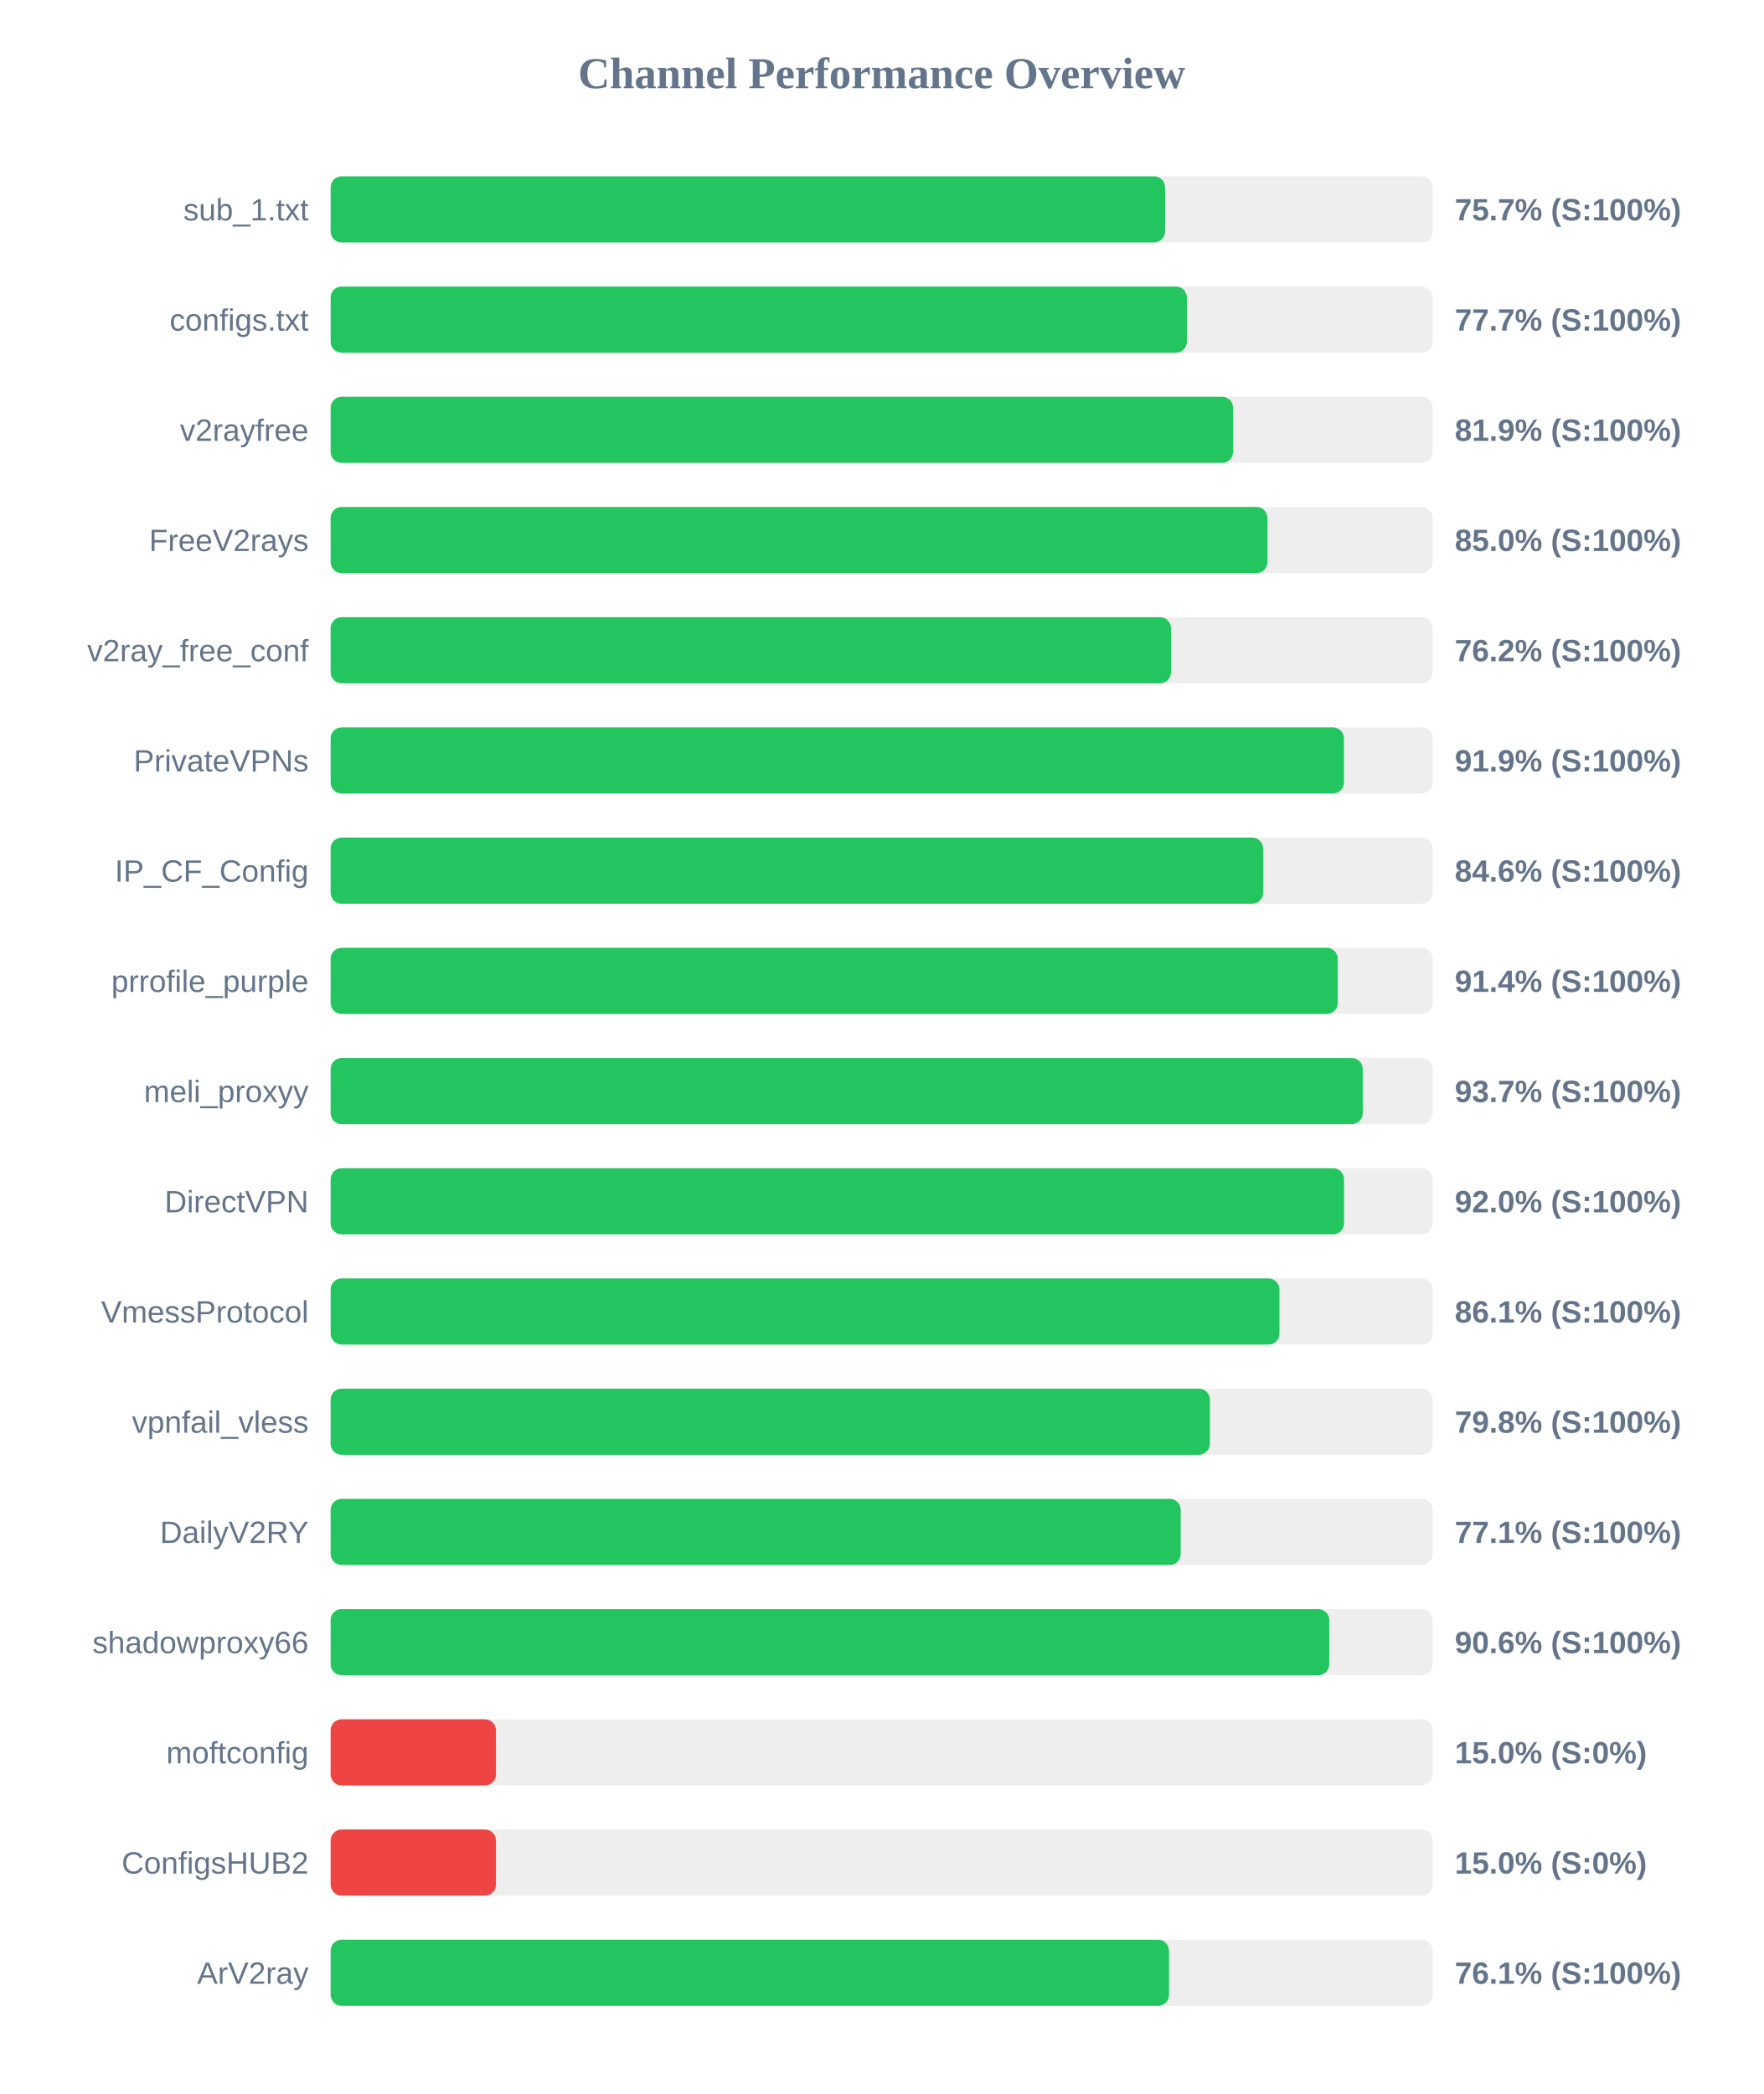
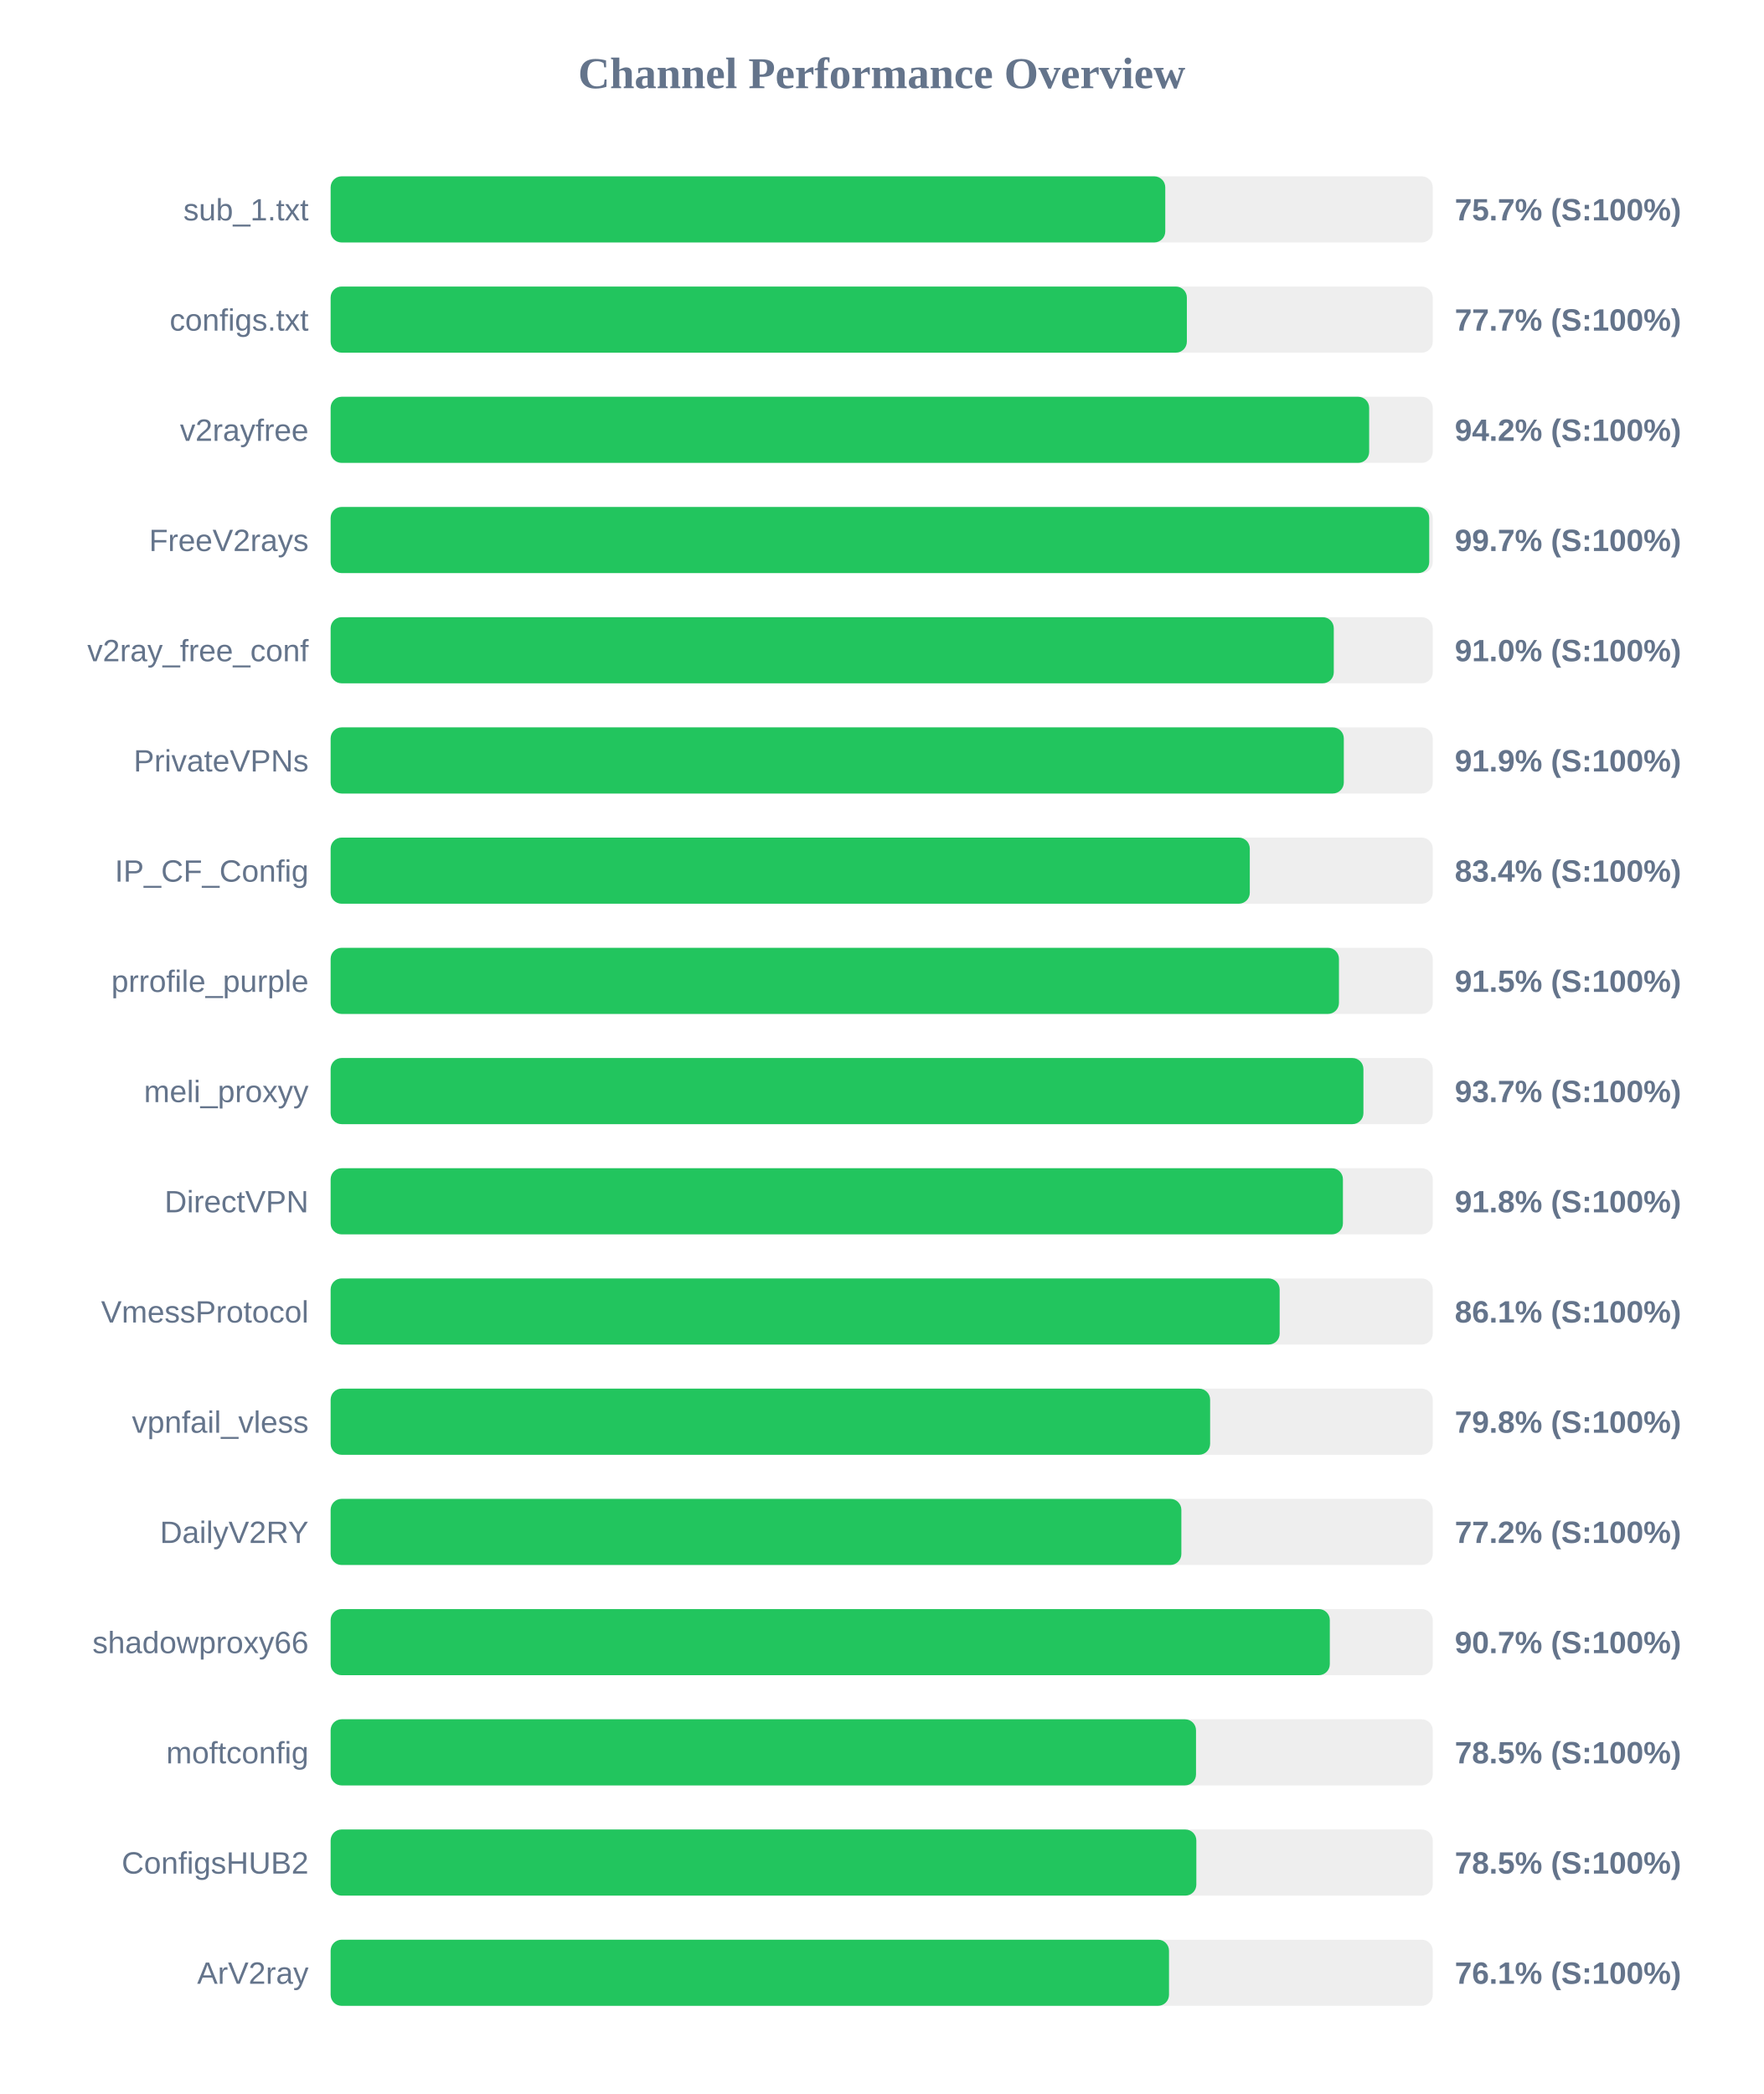
<svg xmlns="http://www.w3.org/2000/svg" width="800" height="950" version="1.1">
  <style>
        .row { font: 14px Arial; fill: #64748b; }
        .score { font: bold 14px Arial; fill: #64748b; }
    </style>
  <text x="400" y="40" text-anchor="middle" font-size="20px" font-weight="bold" fill="#64748b">Channel Performance Overview</text>
  <rect x="150" y="80" width="500" height="30" fill="#eee" rx="5" />
-   <rect x="150" y="80" width="378.55" height="30" fill="#22c55e" rx="5" />
+   <rect x="150" y="80" width="378.65" height="30" fill="#22c55e" rx="5" />
  <text x="140" y="100" text-anchor="end" class="row">sub_1.txt</text>
  <text x="660" y="100" text-anchor="start" class="score">75.7% (S:100%)</text>
  <rect x="150" y="130" width="500" height="30" fill="#eee" rx="5" />
  <rect x="150" y="130" width="388.45" height="30" fill="#22c55e" rx="5" />
  <text x="140" y="150" text-anchor="end" class="row">configs.txt</text>
  <text x="660" y="150" text-anchor="start" class="score">77.7% (S:100%)</text>
  <rect x="150" y="180" width="500" height="30" fill="#eee" rx="5" />
-   <rect x="150" y="180" width="409.4" height="30" fill="#22c55e" rx="5" />
+   <rect x="150" y="180" width="471.15" height="30" fill="#22c55e" rx="5" />
  <text x="140" y="200" text-anchor="end" class="row">v2rayfree</text>
-   <text x="660" y="200" text-anchor="start" class="score">81.9% (S:100%)</text>
+   <text x="660" y="200" text-anchor="start" class="score">94.2% (S:100%)</text>
  <rect x="150" y="230" width="500" height="30" fill="#eee" rx="5" />
-   <rect x="150" y="230" width="425.0" height="30" fill="#22c55e" rx="5" />
+   <rect x="150" y="230" width="498.4" height="30" fill="#22c55e" rx="5" />
  <text x="140" y="250" text-anchor="end" class="row">FreeV2rays</text>
-   <text x="660" y="250" text-anchor="start" class="score">85.0% (S:100%)</text>
+   <text x="660" y="250" text-anchor="start" class="score">99.7% (S:100%)</text>
  <rect x="150" y="280" width="500" height="30" fill="#eee" rx="5" />
-   <rect x="150" y="280" width="381.25" height="30" fill="#22c55e" rx="5" />
+   <rect x="150" y="280" width="455.1" height="30" fill="#22c55e" rx="5" />
  <text x="140" y="300" text-anchor="end" class="row">v2ray_free_conf</text>
-   <text x="660" y="300" text-anchor="start" class="score">76.2% (S:100%)</text>
+   <text x="660" y="300" text-anchor="start" class="score">91.0% (S:100%)</text>
  <rect x="150" y="330" width="500" height="30" fill="#eee" rx="5" />
-   <rect x="150" y="330" width="459.7" height="30" fill="#22c55e" rx="5" />
+   <rect x="150" y="330" width="459.65" height="30" fill="#22c55e" rx="5" />
  <text x="140" y="350" text-anchor="end" class="row">PrivateVPNs</text>
  <text x="660" y="350" text-anchor="start" class="score">91.9% (S:100%)</text>
  <rect x="150" y="380" width="500" height="30" fill="#eee" rx="5" />
-   <rect x="150" y="380" width="423.05" height="30" fill="#22c55e" rx="5" />
+   <rect x="150" y="380" width="417.0" height="30" fill="#22c55e" rx="5" />
  <text x="140" y="400" text-anchor="end" class="row">IP_CF_Config</text>
-   <text x="660" y="400" text-anchor="start" class="score">84.6% (S:100%)</text>
+   <text x="660" y="400" text-anchor="start" class="score">83.4% (S:100%)</text>
  <rect x="150" y="430" width="500" height="30" fill="#eee" rx="5" />
-   <rect x="150" y="430" width="456.9" height="30" fill="#22c55e" rx="5" />
+   <rect x="150" y="430" width="457.45" height="30" fill="#22c55e" rx="5" />
  <text x="140" y="450" text-anchor="end" class="row">prrofile_purple</text>
-   <text x="660" y="450" text-anchor="start" class="score">91.4% (S:100%)</text>
+   <text x="660" y="450" text-anchor="start" class="score">91.5% (S:100%)</text>
  <rect x="150" y="480" width="500" height="30" fill="#eee" rx="5" />
-   <rect x="150" y="480" width="468.25" height="30" fill="#22c55e" rx="5" />
+   <rect x="150" y="480" width="468.55" height="30" fill="#22c55e" rx="5" />
  <text x="140" y="500" text-anchor="end" class="row">meli_proxyy</text>
  <text x="660" y="500" text-anchor="start" class="score">93.7% (S:100%)</text>
  <rect x="150" y="530" width="500" height="30" fill="#eee" rx="5" />
-   <rect x="150" y="530" width="459.75" height="30" fill="#22c55e" rx="5" />
+   <rect x="150" y="530" width="459.25" height="30" fill="#22c55e" rx="5" />
  <text x="140" y="550" text-anchor="end" class="row">DirectVPN</text>
-   <text x="660" y="550" text-anchor="start" class="score">92.0% (S:100%)</text>
+   <text x="660" y="550" text-anchor="start" class="score">91.8% (S:100%)</text>
  <rect x="150" y="580" width="500" height="30" fill="#eee" rx="5" />
-   <rect x="150" y="580" width="430.45" height="30" fill="#22c55e" rx="5" />
+   <rect x="150" y="580" width="430.55" height="30" fill="#22c55e" rx="5" />
  <text x="140" y="600" text-anchor="end" class="row">VmessProtocol</text>
  <text x="660" y="600" text-anchor="start" class="score">86.1% (S:100%)</text>
  <rect x="150" y="630" width="500" height="30" fill="#eee" rx="5" />
-   <rect x="150" y="630" width="398.9" height="30" fill="#22c55e" rx="5" />
+   <rect x="150" y="630" width="399.0" height="30" fill="#22c55e" rx="5" />
  <text x="140" y="650" text-anchor="end" class="row">vpnfail_vless</text>
  <text x="660" y="650" text-anchor="start" class="score">79.8% (S:100%)</text>
  <rect x="150" y="680" width="500" height="30" fill="#eee" rx="5" />
-   <rect x="150" y="680" width="385.65" height="30" fill="#22c55e" rx="5" />
+   <rect x="150" y="680" width="385.95" height="30" fill="#22c55e" rx="5" />
  <text x="140" y="700" text-anchor="end" class="row">DailyV2RY</text>
-   <text x="660" y="700" text-anchor="start" class="score">77.1% (S:100%)</text>
+   <text x="660" y="700" text-anchor="start" class="score">77.2% (S:100%)</text>
  <rect x="150" y="730" width="500" height="30" fill="#eee" rx="5" />
-   <rect x="150" y="730" width="453.05" height="30" fill="#22c55e" rx="5" />
+   <rect x="150" y="730" width="453.3" height="30" fill="#22c55e" rx="5" />
  <text x="140" y="750" text-anchor="end" class="row">shadowproxy66</text>
-   <text x="660" y="750" text-anchor="start" class="score">90.6% (S:100%)</text>
+   <text x="660" y="750" text-anchor="start" class="score">90.7% (S:100%)</text>
  <rect x="150" y="780" width="500" height="30" fill="#eee" rx="5" />
-   <rect x="150" y="780" width="75.0" height="30" fill="#ef4444" rx="5" />
+   <rect x="150" y="780" width="392.6" height="30" fill="#22c55e" rx="5" />
  <text x="140" y="800" text-anchor="end" class="row">moftconfig</text>
-   <text x="660" y="800" text-anchor="start" class="score">15.0% (S:0%)</text>
+   <text x="660" y="800" text-anchor="start" class="score">78.5% (S:100%)</text>
  <rect x="150" y="830" width="500" height="30" fill="#eee" rx="5" />
-   <rect x="150" y="830" width="75.0" height="30" fill="#ef4444" rx="5" />
+   <rect x="150" y="830" width="392.75" height="30" fill="#22c55e" rx="5" />
  <text x="140" y="850" text-anchor="end" class="row">ConfigsHUB2</text>
-   <text x="660" y="850" text-anchor="start" class="score">15.0% (S:0%)</text>
+   <text x="660" y="850" text-anchor="start" class="score">78.5% (S:100%)</text>
  <rect x="150" y="880" width="500" height="30" fill="#eee" rx="5" />
  <rect x="150" y="880" width="380.35" height="30" fill="#22c55e" rx="5" />
  <text x="140" y="900" text-anchor="end" class="row">ArV2ray</text>
  <text x="660" y="900" text-anchor="start" class="score">76.1% (S:100%)</text>
</svg>
